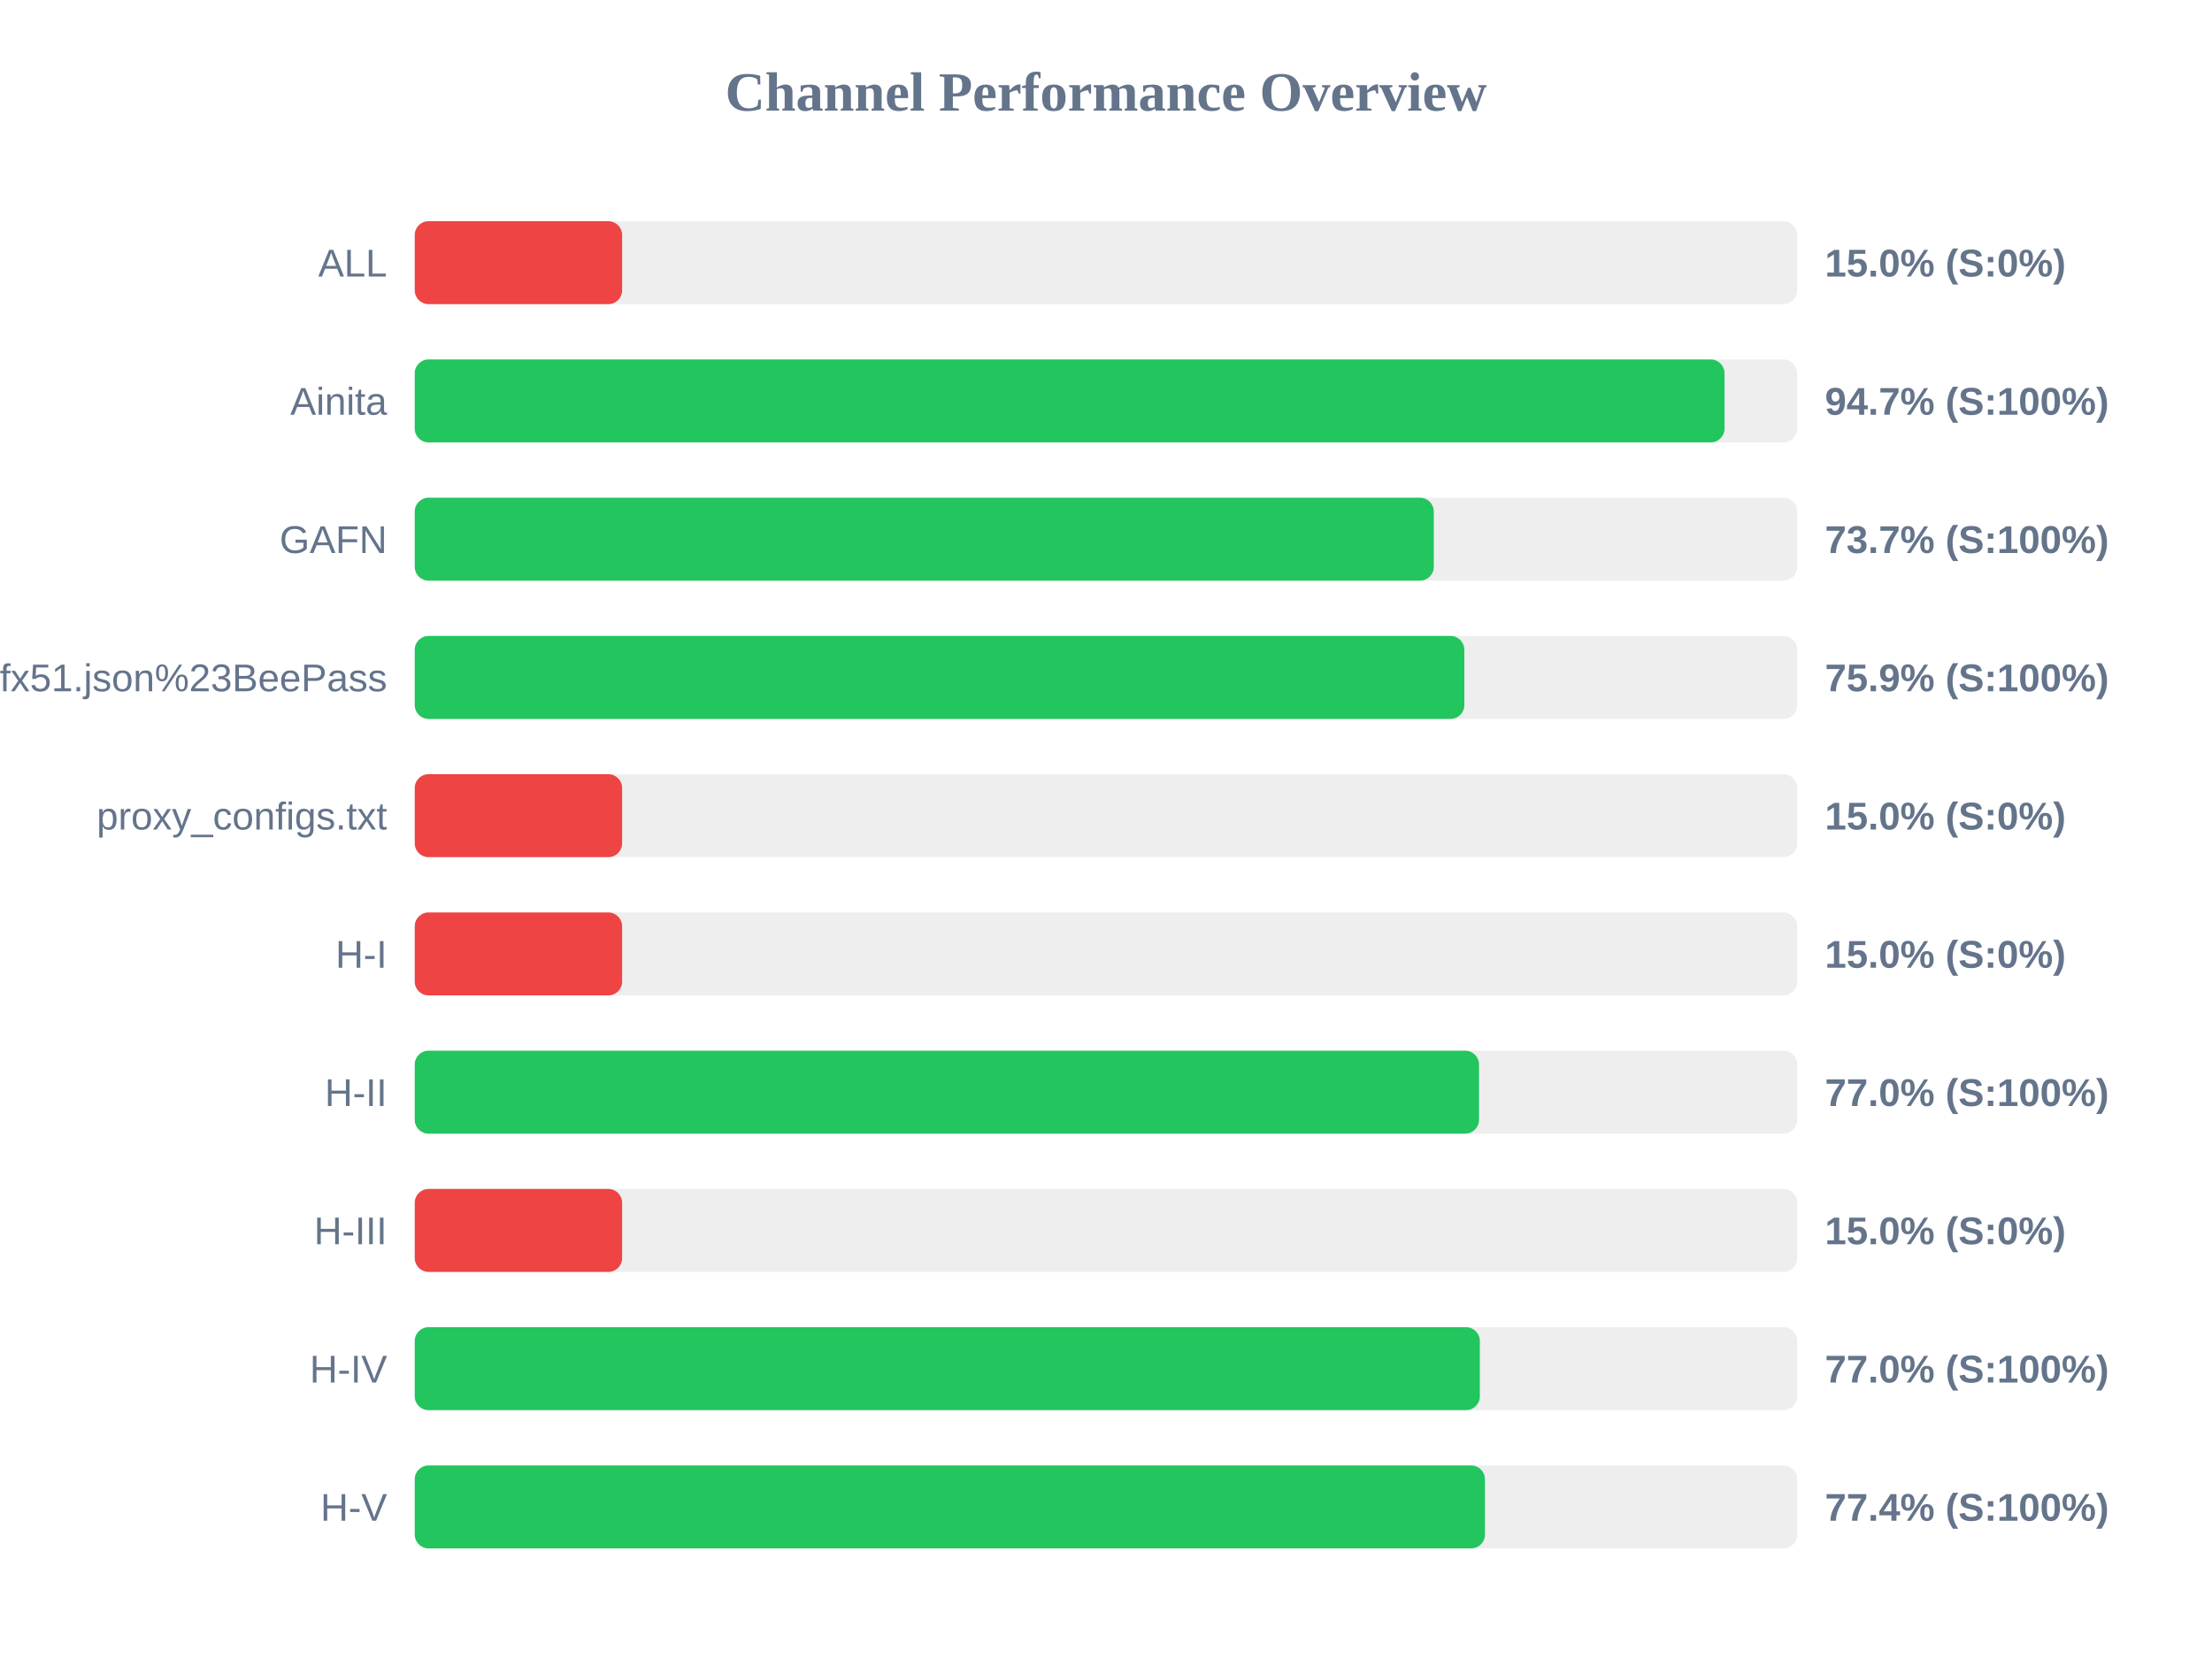
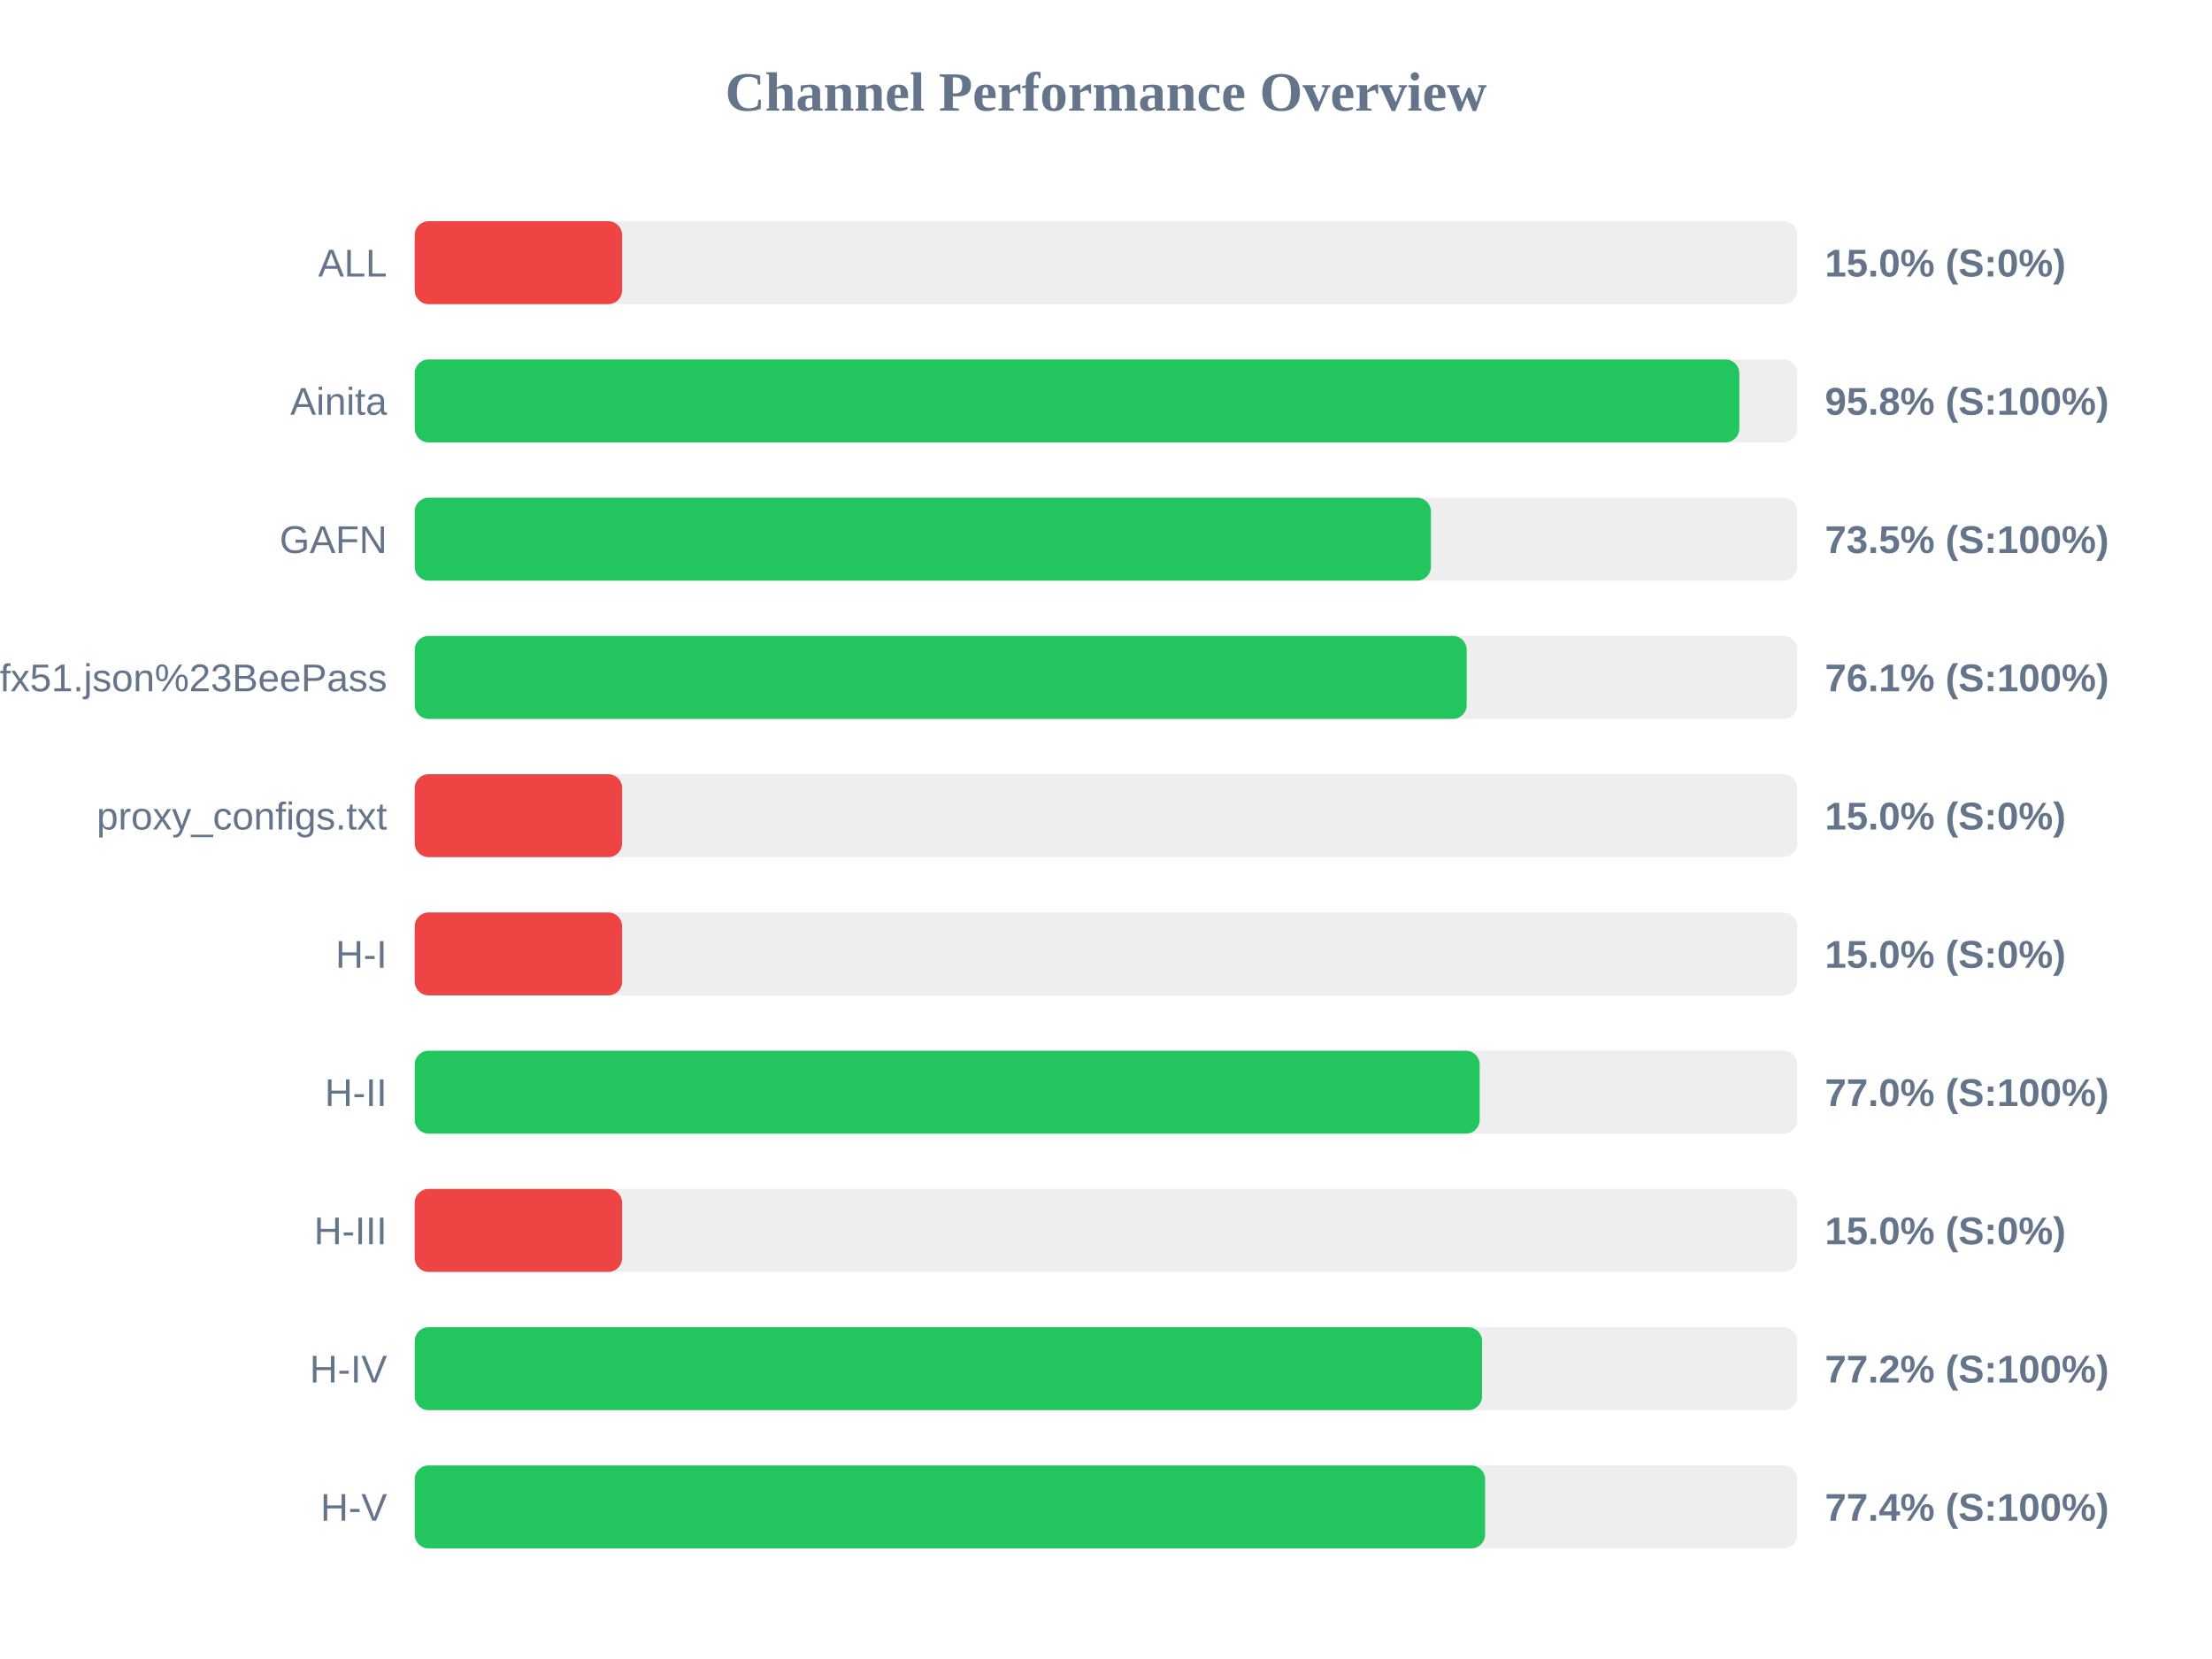
<svg xmlns="http://www.w3.org/2000/svg" width="800" height="600" version="1.1">
  <style>
        .row { font: 14px Arial; fill: #64748b; }
        .score { font: bold 14px Arial; fill: #64748b; }
    </style>
  <text x="400" y="40" text-anchor="middle" font-size="20px" font-weight="bold" fill="#64748b">Channel Performance Overview</text>
  <rect x="150" y="80" width="500" height="30" fill="#eee" rx="5" />
  <rect x="150" y="80" width="75.0" height="30" fill="#ef4444" rx="5" />
  <text x="140" y="100" text-anchor="end" class="row">ALL</text>
  <text x="660" y="100" text-anchor="start" class="score">15.0% (S:0%)</text>
  <rect x="150" y="130" width="500" height="30" fill="#eee" rx="5" />
-   <rect x="150" y="130" width="473.7" height="30" fill="#22c55e" rx="5" />
+   <rect x="150" y="130" width="479.05" height="30" fill="#22c55e" rx="5" />
  <text x="140" y="150" text-anchor="end" class="row">Ainita</text>
-   <text x="660" y="150" text-anchor="start" class="score">94.7% (S:100%)</text>
+   <text x="660" y="150" text-anchor="start" class="score">95.8% (S:100%)</text>
  <rect x="150" y="180" width="500" height="30" fill="#eee" rx="5" />
-   <rect x="150" y="180" width="368.55" height="30" fill="#22c55e" rx="5" />
+   <rect x="150" y="180" width="367.5" height="30" fill="#22c55e" rx="5" />
  <text x="140" y="200" text-anchor="end" class="row">GAFN</text>
-   <text x="660" y="200" text-anchor="start" class="score">73.7% (S:100%)</text>
+   <text x="660" y="200" text-anchor="start" class="score">73.5% (S:100%)</text>
  <rect x="150" y="230" width="500" height="30" fill="#eee" rx="5" />
-   <rect x="150" y="230" width="379.6" height="30" fill="#22c55e" rx="5" />
+   <rect x="150" y="230" width="380.45" height="30" fill="#22c55e" rx="5" />
  <text x="140" y="250" text-anchor="end" class="row">sub?s=ssconf%3A%2F%2Fs3.amazonaws.com%2Fbeedynconprd%2Fzf38bv6oxi1nv3wfkpmxyfl8yj5fargza3foantoalu16vznl0ckxx7bgf1ufx51.json%23BeePass</text>
-   <text x="660" y="250" text-anchor="start" class="score">75.9% (S:100%)</text>
+   <text x="660" y="250" text-anchor="start" class="score">76.1% (S:100%)</text>
  <rect x="150" y="280" width="500" height="30" fill="#eee" rx="5" />
  <rect x="150" y="280" width="75.0" height="30" fill="#ef4444" rx="5" />
  <text x="140" y="300" text-anchor="end" class="row">proxy_configs.txt</text>
  <text x="660" y="300" text-anchor="start" class="score">15.0% (S:0%)</text>
  <rect x="150" y="330" width="500" height="30" fill="#eee" rx="5" />
  <rect x="150" y="330" width="75.0" height="30" fill="#ef4444" rx="5" />
  <text x="140" y="350" text-anchor="end" class="row">H-I</text>
  <text x="660" y="350" text-anchor="start" class="score">15.0% (S:0%)</text>
  <rect x="150" y="380" width="500" height="30" fill="#eee" rx="5" />
-   <rect x="150" y="380" width="384.9" height="30" fill="#22c55e" rx="5" />
+   <rect x="150" y="380" width="385.15" height="30" fill="#22c55e" rx="5" />
  <text x="140" y="400" text-anchor="end" class="row">H-II</text>
  <text x="660" y="400" text-anchor="start" class="score">77.0% (S:100%)</text>
  <rect x="150" y="430" width="500" height="30" fill="#eee" rx="5" />
  <rect x="150" y="430" width="75.0" height="30" fill="#ef4444" rx="5" />
  <text x="140" y="450" text-anchor="end" class="row">H-III</text>
  <text x="660" y="450" text-anchor="start" class="score">15.0% (S:0%)</text>
  <rect x="150" y="480" width="500" height="30" fill="#eee" rx="5" />
-   <rect x="150" y="480" width="385.2" height="30" fill="#22c55e" rx="5" />
+   <rect x="150" y="480" width="386.0" height="30" fill="#22c55e" rx="5" />
  <text x="140" y="500" text-anchor="end" class="row">H-IV</text>
-   <text x="660" y="500" text-anchor="start" class="score">77.0% (S:100%)</text>
+   <text x="660" y="500" text-anchor="start" class="score">77.2% (S:100%)</text>
  <rect x="150" y="530" width="500" height="30" fill="#eee" rx="5" />
-   <rect x="150" y="530" width="387.05" height="30" fill="#22c55e" rx="5" />
+   <rect x="150" y="530" width="387.1" height="30" fill="#22c55e" rx="5" />
  <text x="140" y="550" text-anchor="end" class="row">H-V</text>
  <text x="660" y="550" text-anchor="start" class="score">77.4% (S:100%)</text>
</svg>
